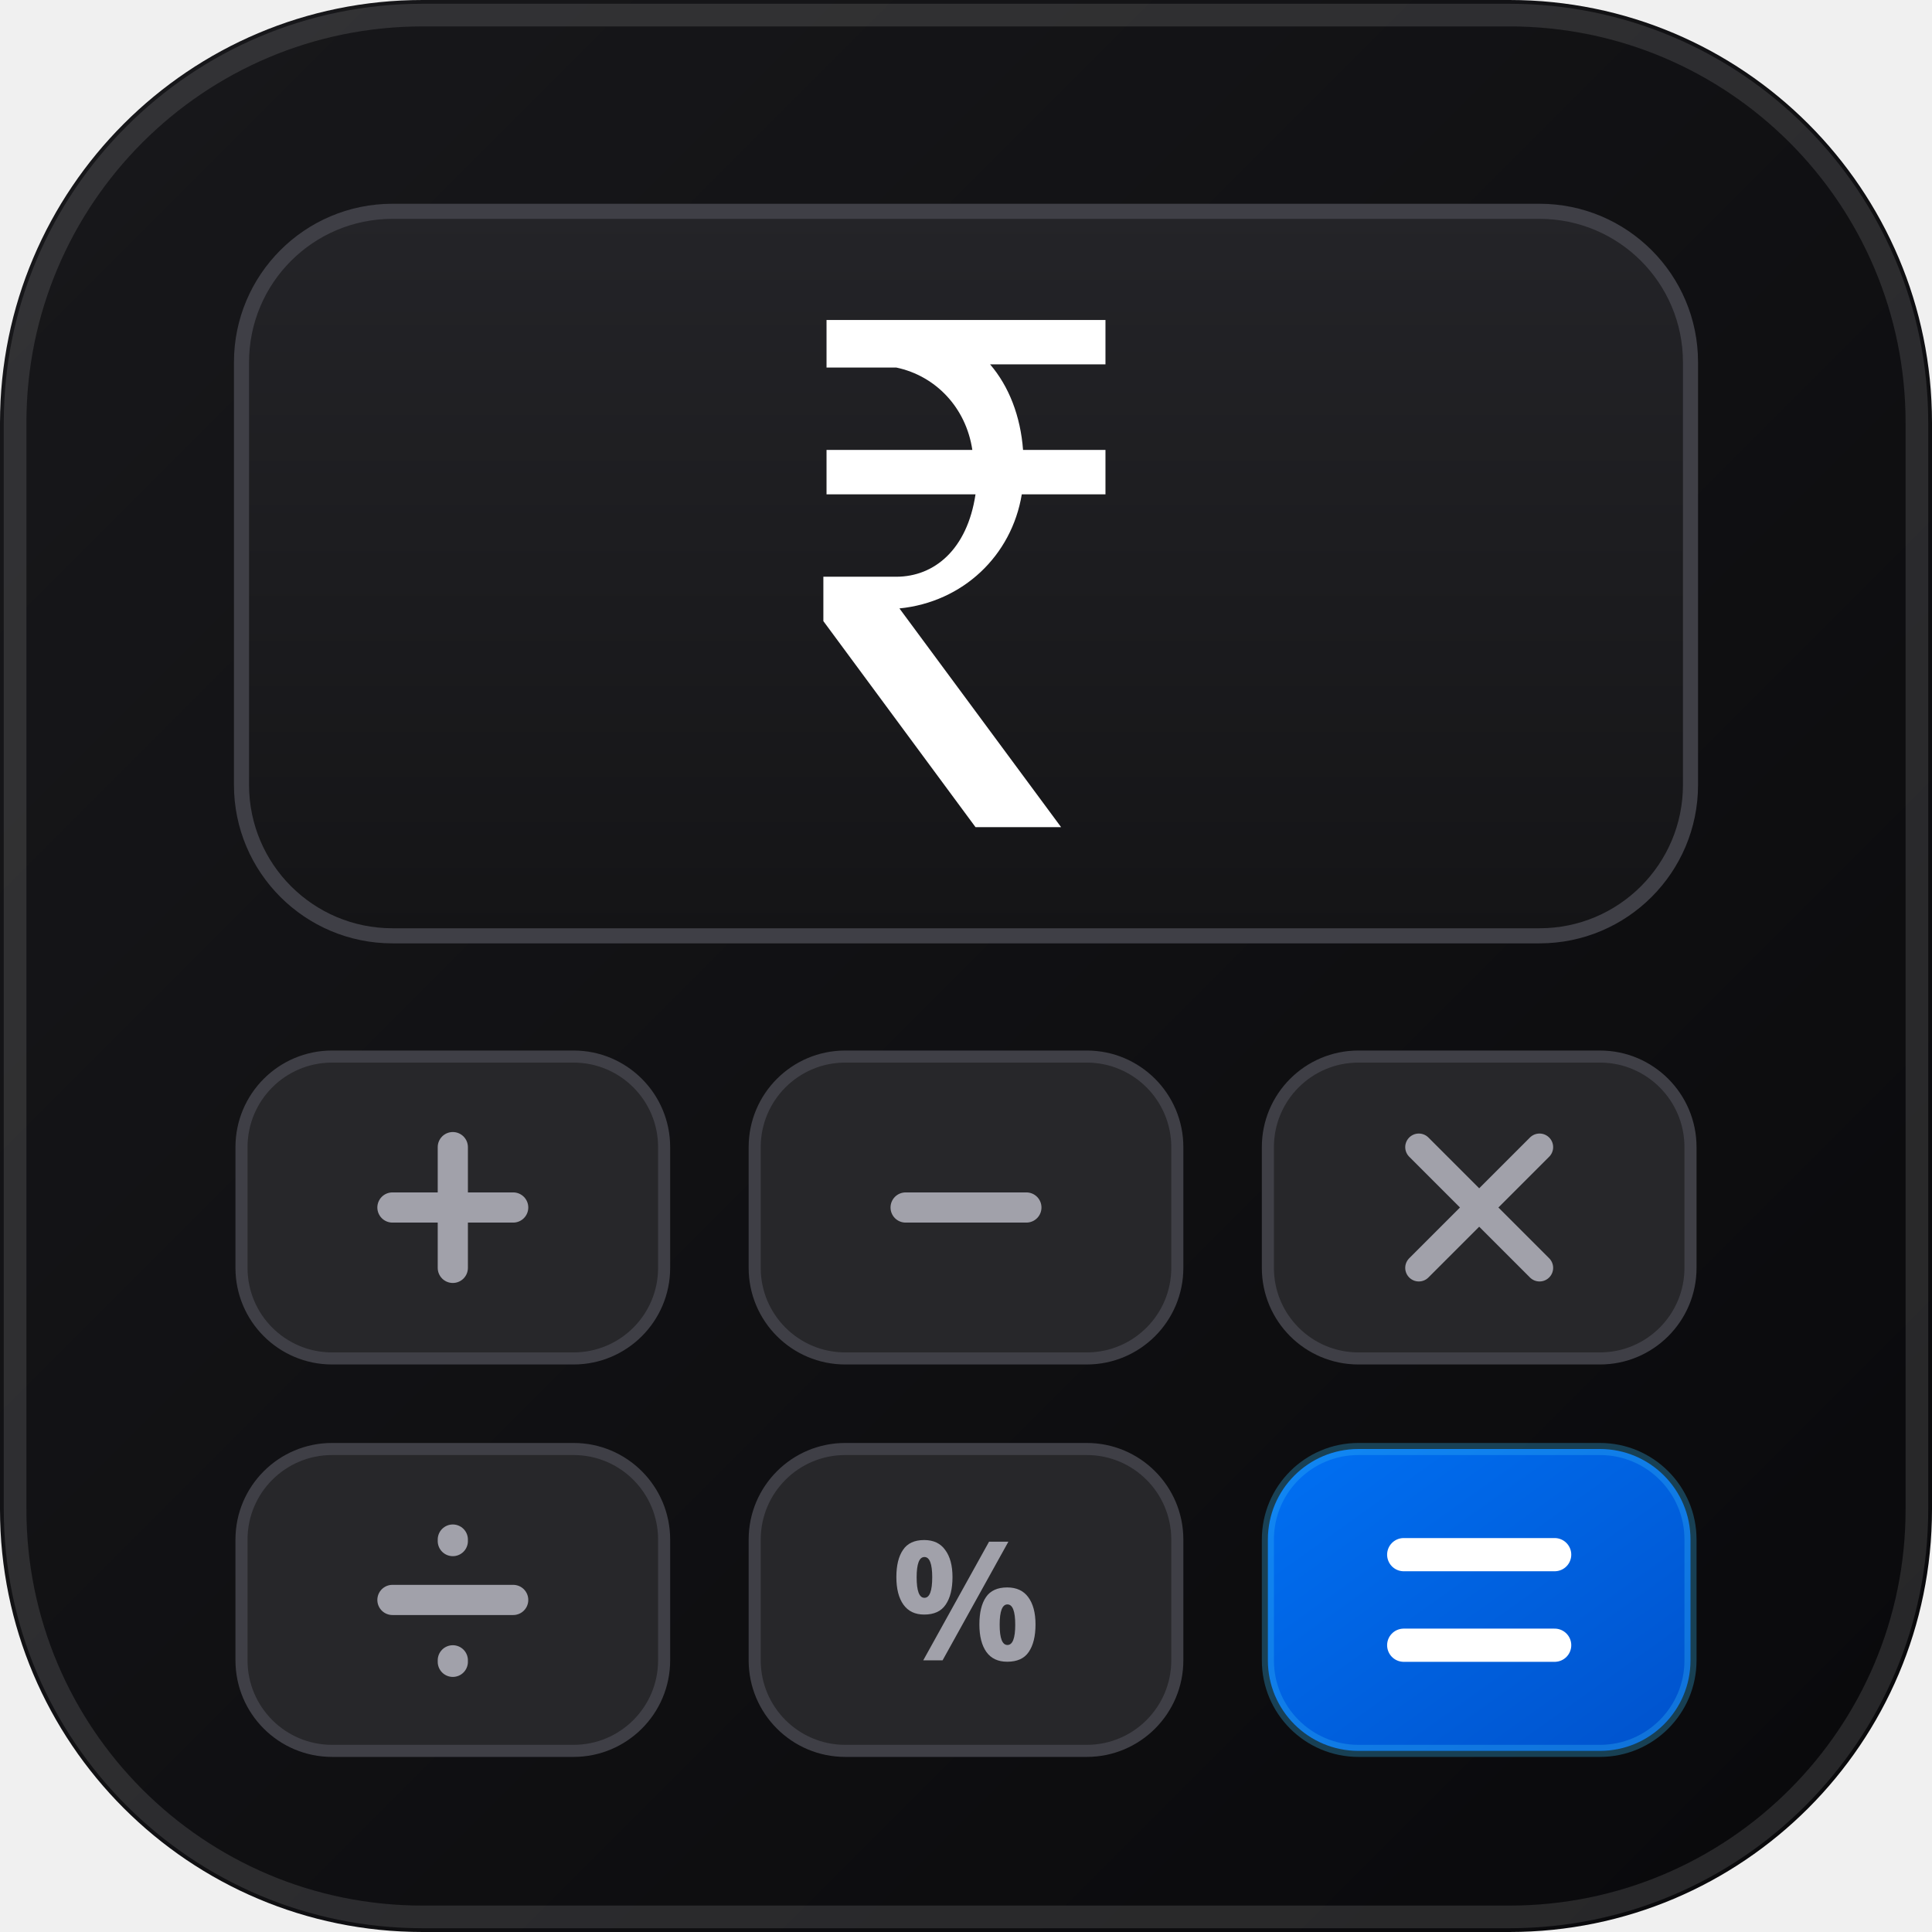
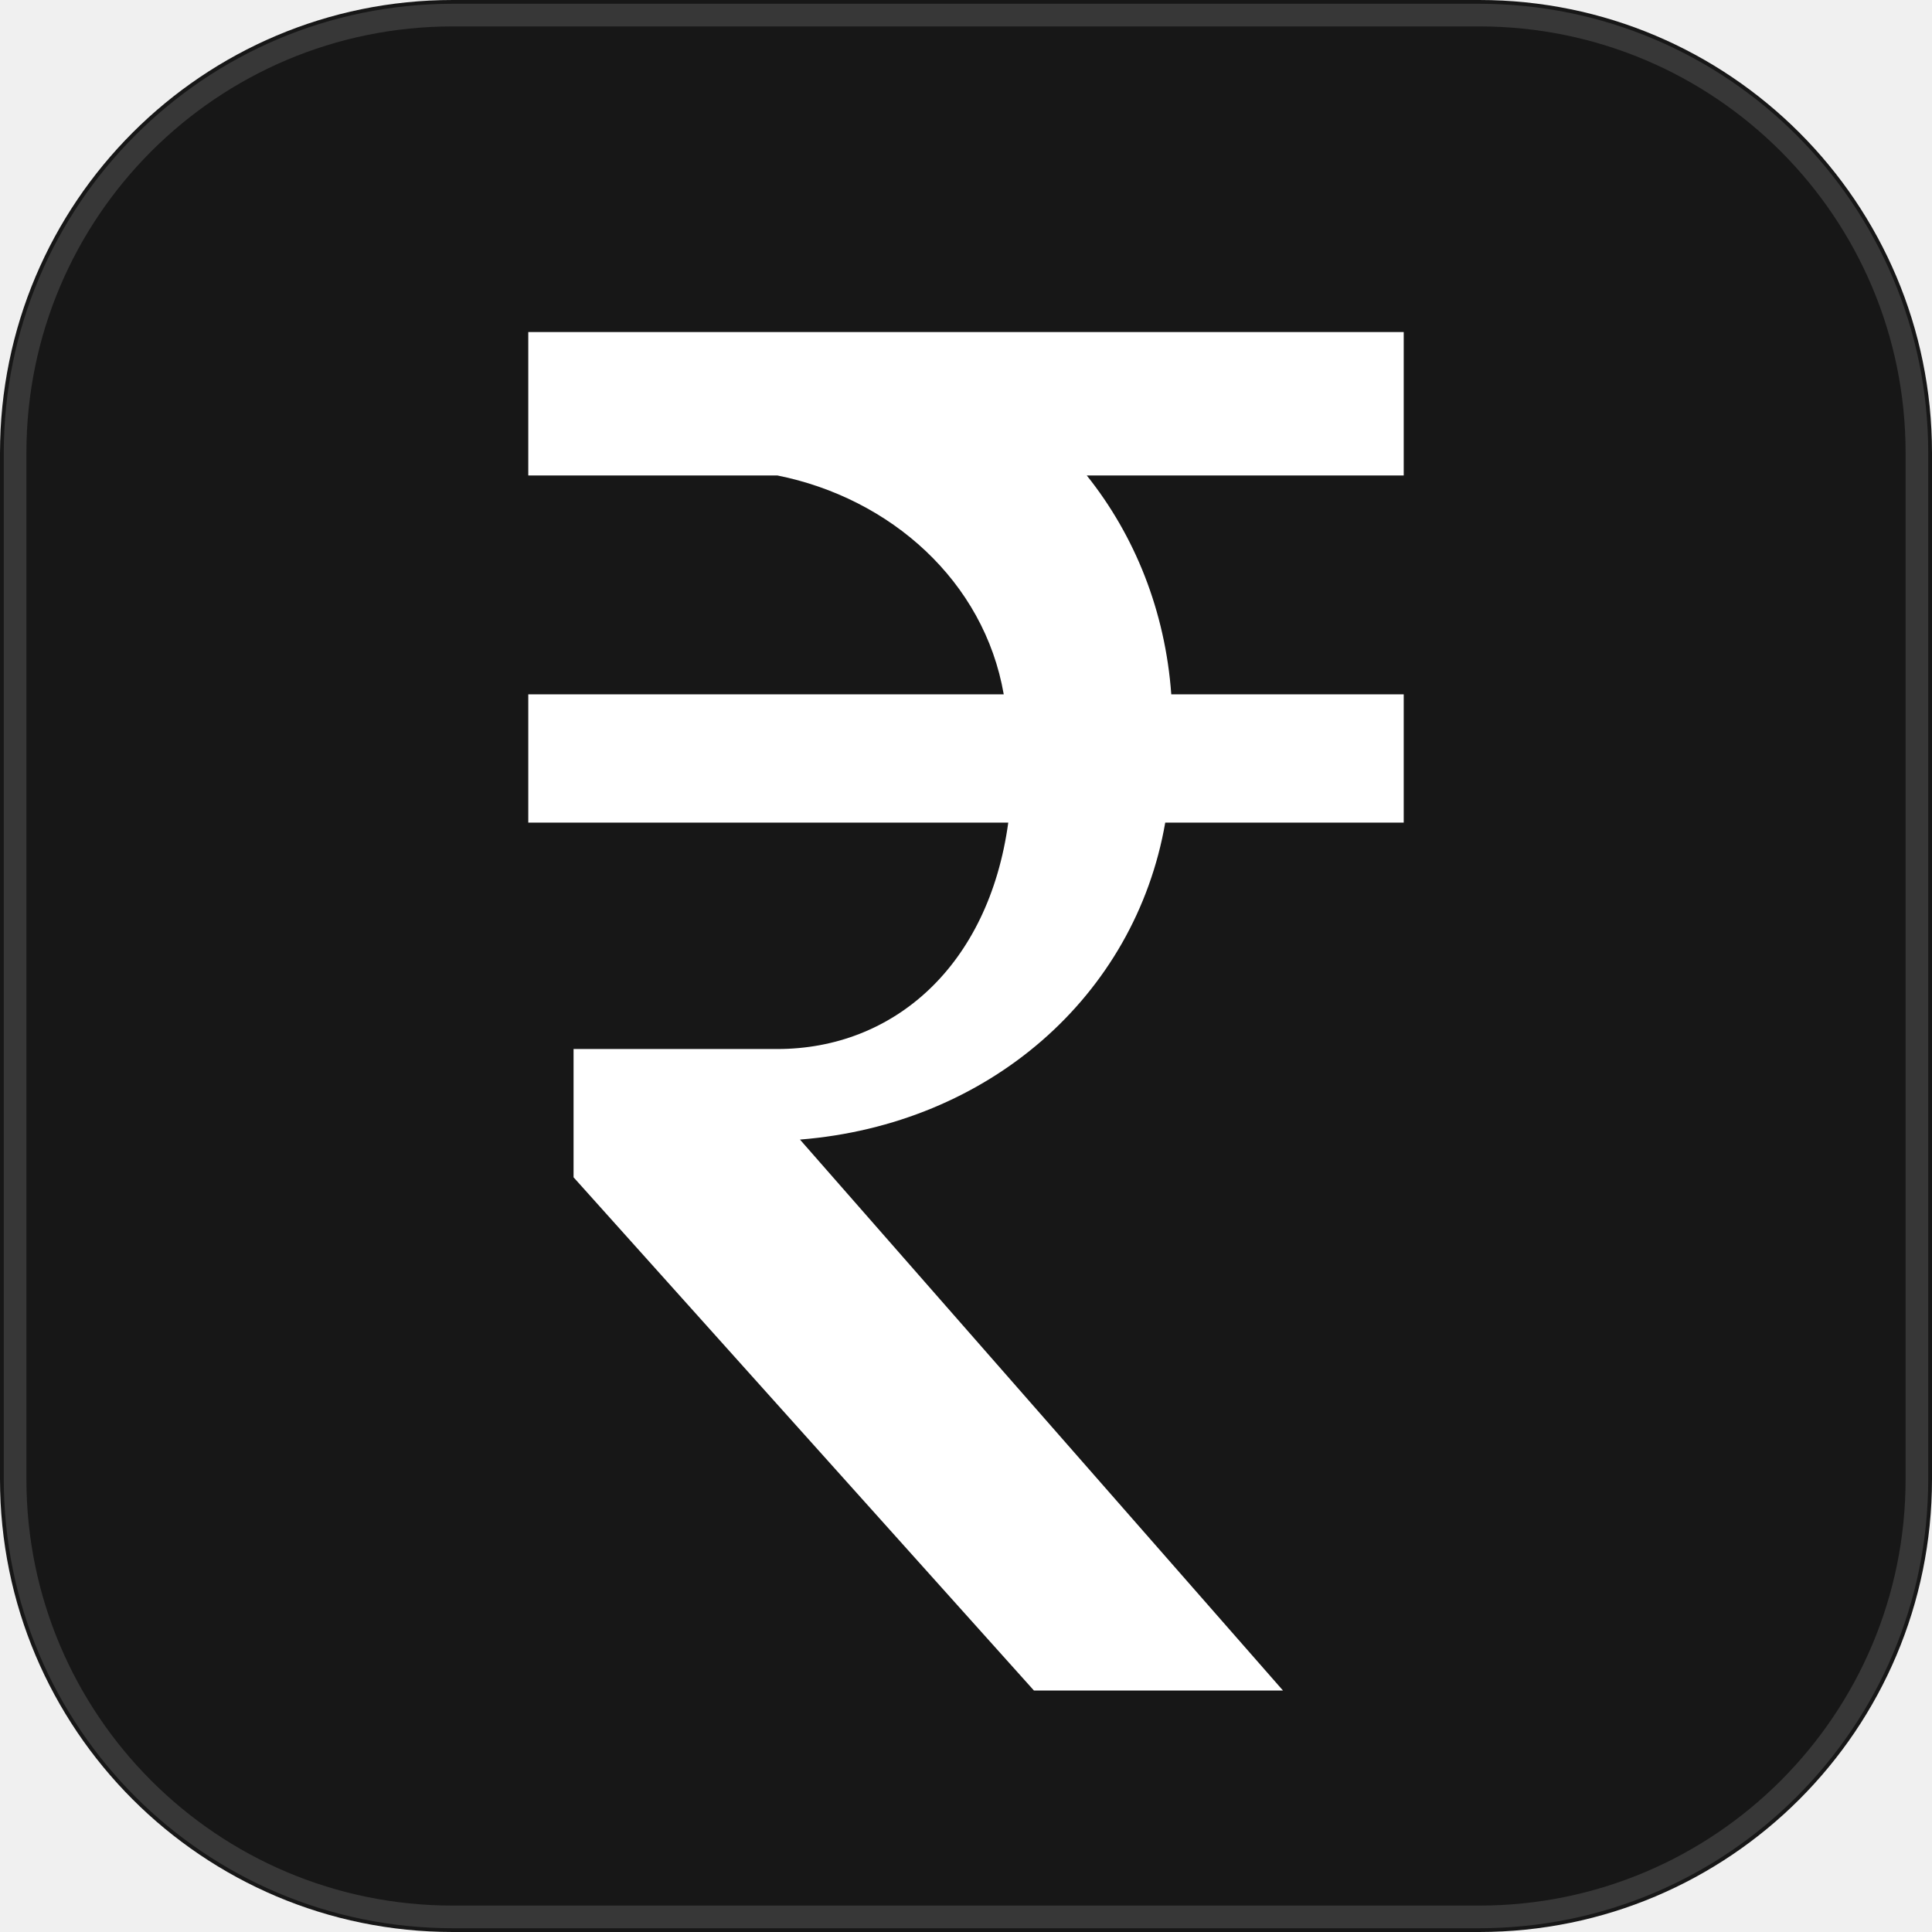
- <svg xmlns="http://www.w3.org/2000/svg" viewBox="0 0 128 128">
-   <defs>
-     <linearGradient id="bg" x1="0%" y1="0%" x2="100%" y2="100%">
-       <stop offset="0%" stop-color="#18181b" />
-       <stop offset="100%" stop-color="#09090b" />
-     </linearGradient>
-     <linearGradient id="screen" x1="0%" y1="0%" x2="0%" y2="100%">
-       <stop offset="0%" stop-color="#242428" />
-       <stop offset="100%" stop-color="#141416" />
-     </linearGradient>
-     <linearGradient id="accent" x1="0%" y1="0%" x2="100%" y2="100%">
-       <stop offset="0%" stop-color="#0070f3" />
-       <stop offset="100%" stop-color="#0052cc" />
-     </linearGradient>
-   </defs>
-   <rect width="128" height="128" rx="28" fill="url(#bg)" />
-   <rect x="1" y="1" width="126" height="126" rx="27" fill="none" stroke="#ffffff" stroke-opacity="0.12" stroke-width="1.5" />
-   <rect x="16" y="14" width="96" height="48" rx="10" fill="url(#screen)" stroke="#3f3f46" stroke-width="1" />
-   <g transform="translate(64, 38) scale(0.42) translate(-60, -58)" fill="#ffffff">
-     <path d="M 38 18 H 82 V 25 H 63.8 C 66.8 28.5 68.6 33.2 69 38.5 H 82 V 45.5 H 68.8 C 67.2 55.2 59.5 62.5 49.5 63.5 L 75 98 H 61.5 L 37.5 65.5 V 58.5 H 49 C 55 58.5 60.2 54.2 61.5 45.5 H 38 V 38.5 H 61 C 60 31.8 55.2 26.8 49 25.5 H 38 V 18 Z" />
-   </g>
-   <rect x="16" y="70" width="28" height="20" rx="6" fill="#27272a" stroke="#3f3f46" stroke-width="0.8" />
-   <path d="M 30 76 V 84 M 26 80 H 34" stroke="#a1a1aa" stroke-width="2" stroke-linecap="round" />
-   <rect x="50" y="70" width="28" height="20" rx="6" fill="#27272a" stroke="#3f3f46" stroke-width="0.8" />
-   <path d="M 60 80 H 68" stroke="#a1a1aa" stroke-width="2" stroke-linecap="round" />
-   <rect x="84" y="70" width="28" height="20" rx="6" fill="#27272a" stroke="#3f3f46" stroke-width="0.8" />
-   <path d="M 94 76 L 102 84 M 102 76 L 94 84" stroke="#a1a1aa" stroke-width="1.8" stroke-linecap="round" />
-   <rect x="16" y="96" width="28" height="20" rx="6" fill="#27272a" stroke="#3f3f46" stroke-width="0.8" />
-   <path d="M 26 106 H 34 M 30 102 A 1 1 0 0 1 30 102.1 M 30 110 A 1 1 0 0 1 30 110.1" stroke="#a1a1aa" stroke-width="2" stroke-linecap="round" />
-   <rect x="50" y="96" width="28" height="20" rx="6" fill="#27272a" stroke="#3f3f46" stroke-width="0.8" />
-   <text x="64" y="110" font-family="system-ui, sans-serif" font-size="11" font-weight="700" fill="#a1a1aa" text-anchor="middle">%</text>
-   <rect x="84" y="96" width="28" height="20" rx="6" fill="url(#accent)" stroke="#38bdf8" stroke-opacity="0.3" stroke-width="0.8" />
-   <path d="M 93 103 H 103 M 93 109 H 103" stroke="#ffffff" stroke-width="2.2" stroke-linecap="round" />
+ <svg xmlns="http://www.w3.org/2000/svg" viewBox="0 0 128 128" width="100%" height="100%">
+   <rect width="128" height="128" rx="30" fill="#171717" />
+   <rect x="1" y="1" width="126" height="126" rx="29" fill="none" stroke="#ffffff" stroke-opacity="0.14" stroke-width="1.5" />
+   <path d="M 35 22 H 93 V 31.5 H 72 C 75.2 35.5 77.2 40.5 77.6 46 H 93 V 54.5 H 77.2 C 75.2 66 65.5 74.5 53 75.5 L 85 112 H 68.5 L 38 78 V 69.5 H 51.5 C 59.2 69.5 65.5 64 66.8 54.5 H 35 V 46 H 66.5 C 65.2 38.5 59 33 51.5 31.5 H 35 V 22 Z" fill="#ffffff" />
</svg>
